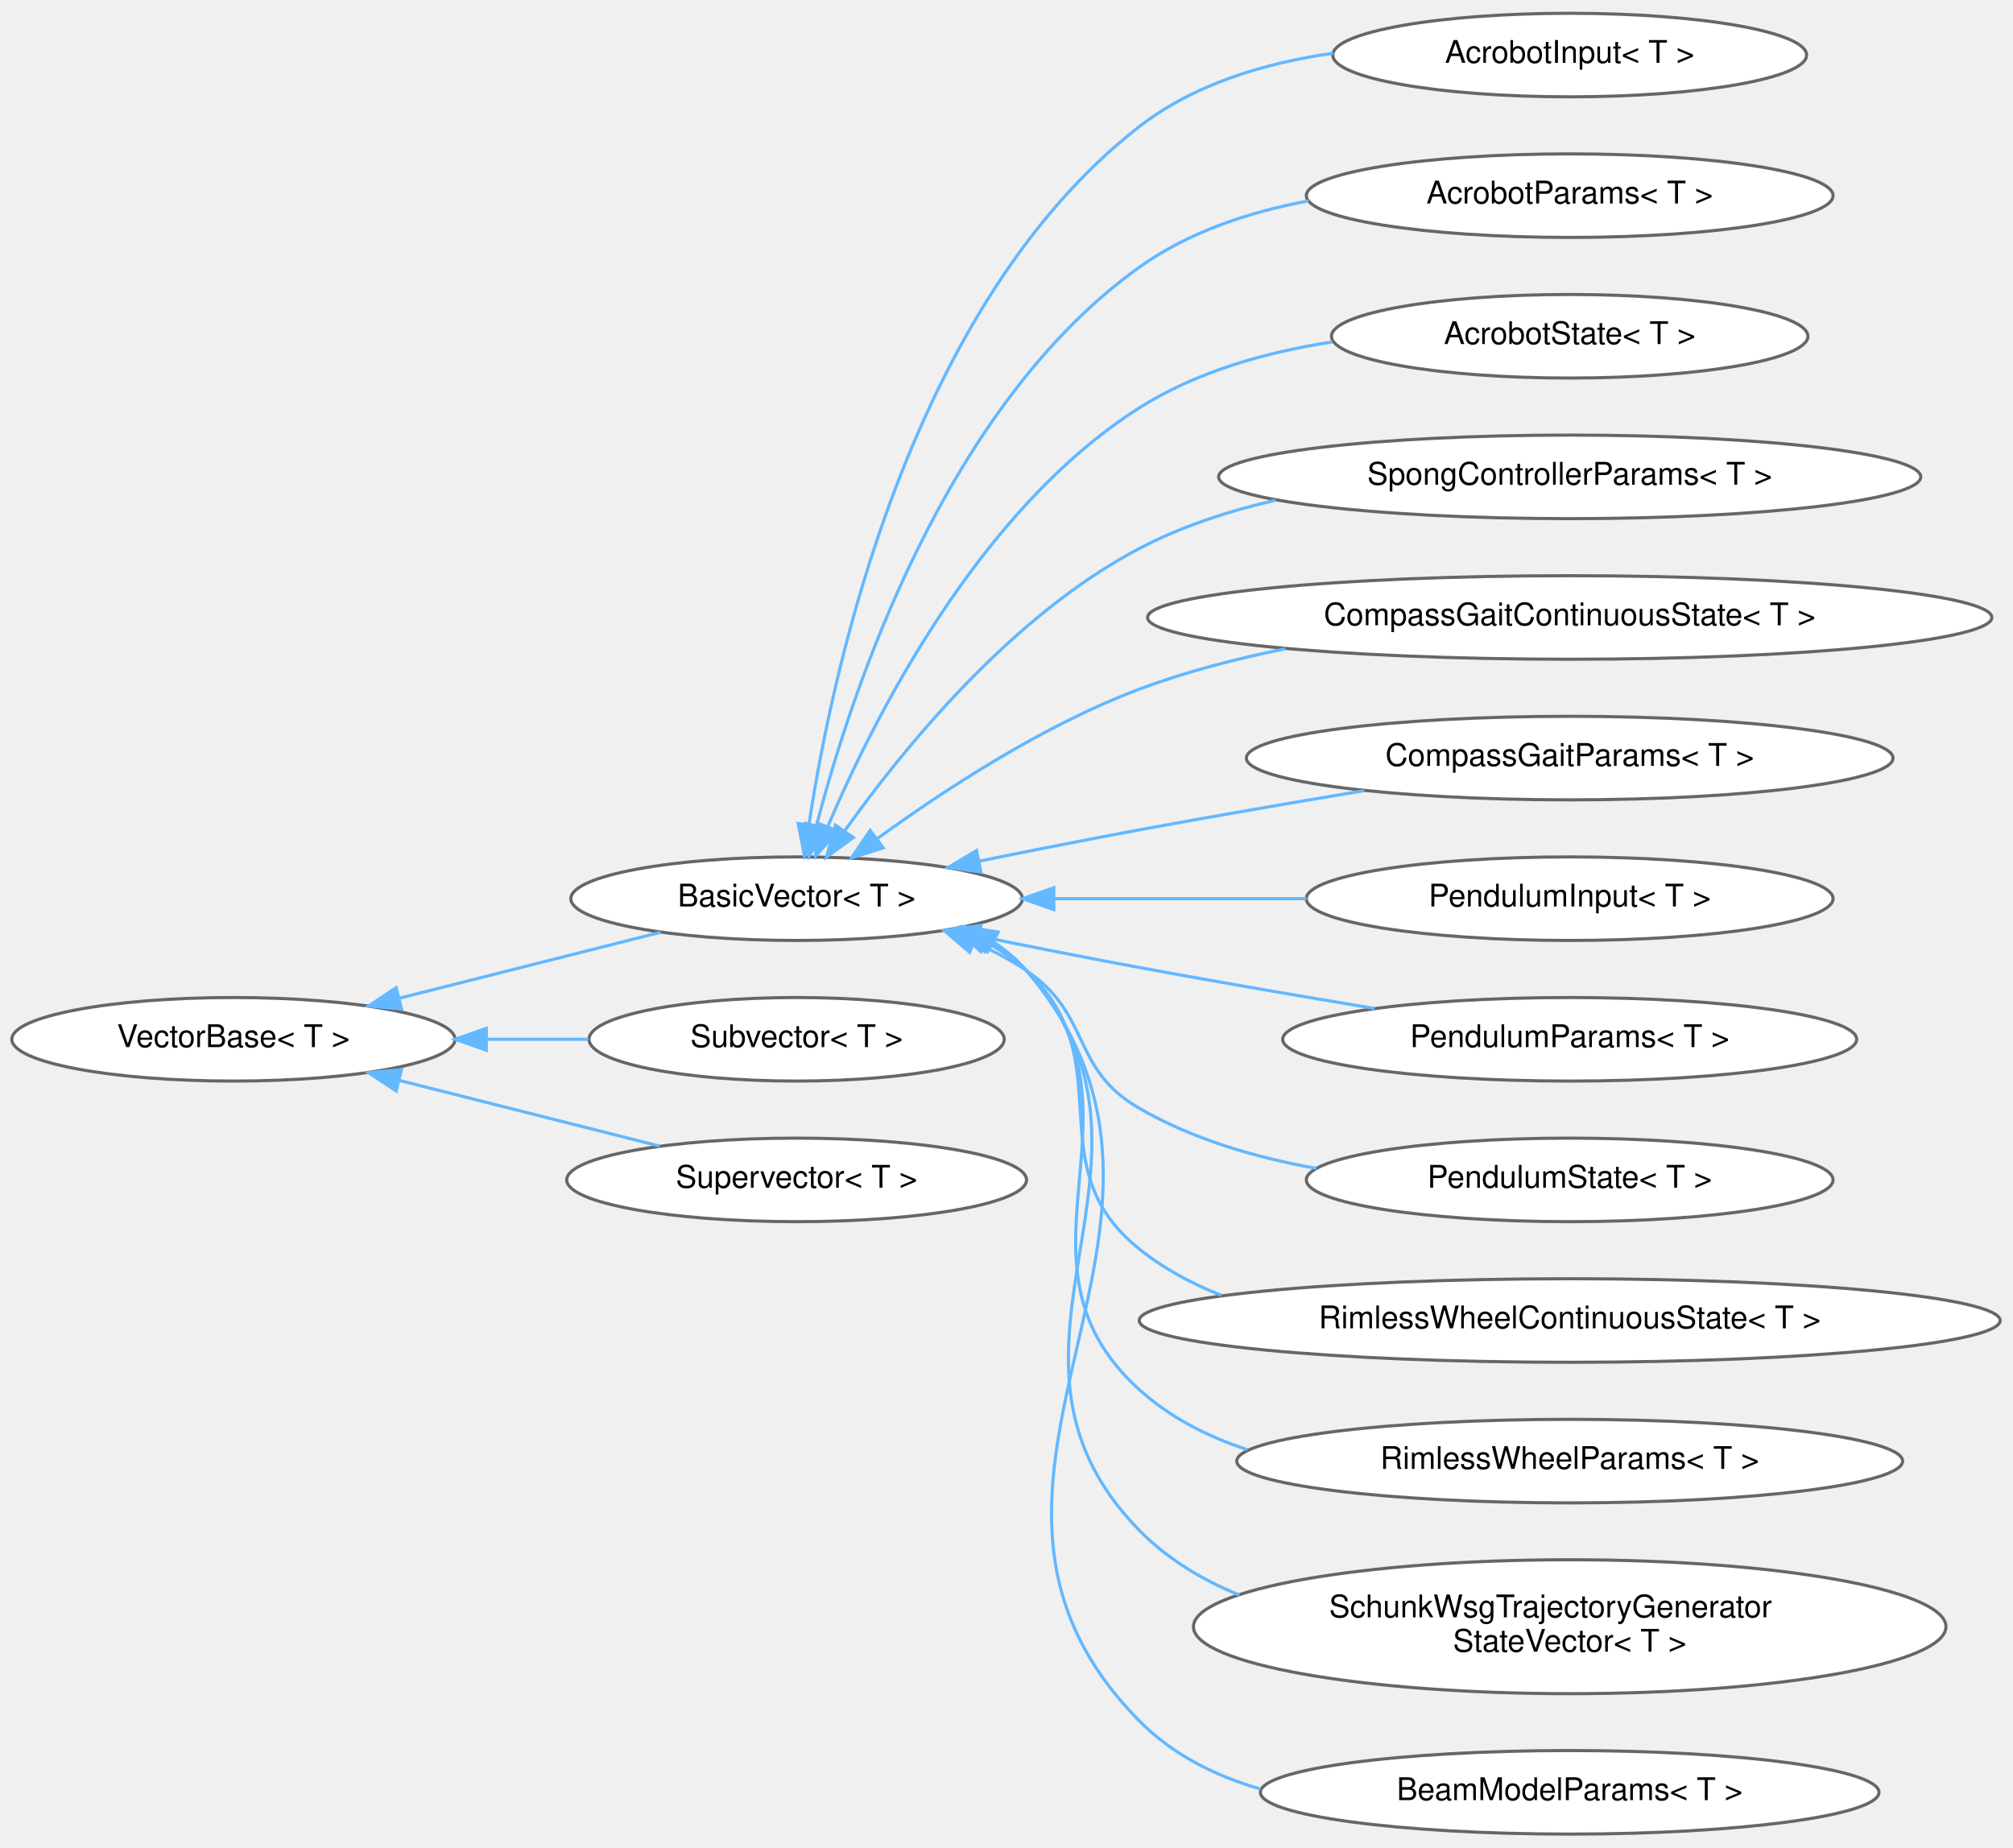
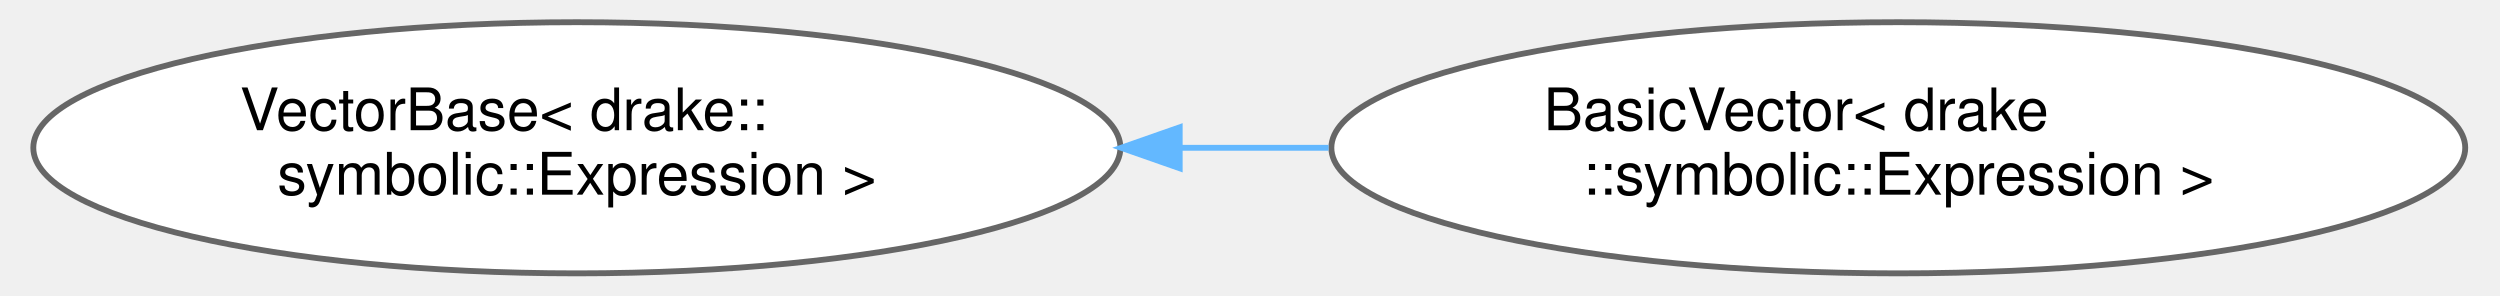
- <svg xmlns="http://www.w3.org/2000/svg" xmlns:xlink="http://www.w3.org/1999/xlink" width="644pt" height="591pt" viewBox="0.00 0.00 644.27 590.87">
-   <g id="graph0" class="graph" transform="scale(1 1) rotate(0) translate(4 586.87)">
+ <svg xmlns="http://www.w3.org/2000/svg" xmlns:xlink="http://www.w3.org/1999/xlink" width="423pt" height="50pt" viewBox="0.00 0.00 423.01 50.43">
+   <g id="graph0" class="graph" transform="scale(1 1) rotate(0) translate(4 46.43)">
    <g id="Node000000" class="node">
      <g id="a_Node000000">
-         <a xlink:href="classdrake_1_1systems_1_1_vector_base.html" target="_top" xlink:title="VectorBase is an abstract base class that real-valued signals between Systems and real-valued System ...">
-           <ellipse fill="white" stroke="#666666" cx="70.71" cy="-254.44" rx="70.92" ry="13.37" />
-           <text text-anchor="middle" x="70.71" y="-251.94" font-family="Helvetica,sans-Serif" font-size="10.00">VectorBase&lt; T &gt;</text>
+         <a xlink:href="classdrake_1_1systems_1_1_vector_base.html" target="_top" xlink:title=" ">
+           <ellipse fill="white" stroke="#666666" cx="92.63" cy="-21.21" rx="92.76" ry="21.43" />
+           <text text-anchor="start" x="35.13" y="-24.21" font-family="Helvetica,sans-Serif" font-size="10.00">VectorBase&lt; drake::</text>
+           <text text-anchor="middle" x="92.63" y="-13.21" font-family="Helvetica,sans-Serif" font-size="10.00">symbolic::Expression &gt;</text>
        </a>
      </g>
    </g>
    <g id="Node000001" class="node">
      <g id="a_Node000001">
-         <a xlink:href="classdrake_1_1systems_1_1_basic_vector.html" target="_top" xlink:title="BasicVector is a semantics-free wrapper around an Eigen vector that satisfies VectorBase.">
-           <ellipse fill="white" stroke="#666666" cx="250.96" cy="-299.44" rx="72.25" ry="13.37" />
-           <text text-anchor="middle" x="250.96" y="-296.94" font-family="Helvetica,sans-Serif" font-size="10.00">BasicVector&lt; T &gt;</text>
+         <a xlink:href="classdrake_1_1systems_1_1_basic_vector.html" target="_top" xlink:title=" ">
+           <ellipse fill="white" stroke="#666666" cx="318.14" cy="-21.21" rx="96.75" ry="21.43" />
+           <text text-anchor="start" x="257.64" y="-24.21" font-family="Helvetica,sans-Serif" font-size="10.00">BasicVector&lt; drake</text>
+           <text text-anchor="middle" x="318.14" y="-13.21" font-family="Helvetica,sans-Serif" font-size="10.00">::symbolic::Expression &gt;</text>
        </a>
      </g>
    </g>
-     <g id="edge544_Node000000_Node000001" class="edge">
-       <g id="a_edge544_Node000000_Node000001">
+     <g id="edge543_Node000000_Node000001" class="edge">
+       <g id="a_edge543_Node000000_Node000001">
        <a xlink:title=" ">
-           <path fill="none" stroke="#63b8ff" d="M123.85,-267.6C150.43,-274.31 182.33,-282.36 207.4,-288.69" />
-           <polygon fill="#63b8ff" stroke="#63b8ff" points="124.51,-264.15 113.95,-265.1 122.79,-270.94 124.51,-264.15" />
-         </a>
-       </g>
-     </g>
-     <g id="Node000015" class="node">
-       <g id="a_Node000015">
-         <a xlink:href="classdrake_1_1systems_1_1_subvector.html" target="_top" xlink:title="Subvector is a concrete class template that implements VectorBase by providing a sliced view of a Vec...">
-           <ellipse fill="white" stroke="#666666" cx="250.96" cy="-254.44" rx="66.44" ry="13.37" />
-           <text text-anchor="middle" x="250.96" y="-251.94" font-family="Helvetica,sans-Serif" font-size="10.00">Subvector&lt; T &gt;</text>
-         </a>
-       </g>
-     </g>
-     <g id="edge558_Node000000_Node000015" class="edge">
-       <g id="a_edge558_Node000000_Node000015">
-         <a xlink:title=" ">
-           <path fill="none" stroke="#63b8ff" d="M151.95,-254.44C162.77,-254.44 173.77,-254.44 184.3,-254.44" />
-           <polygon fill="#63b8ff" stroke="#63b8ff" points="151.65,-250.94 141.65,-254.44 151.65,-257.94 151.65,-250.94" />
-         </a>
-       </g>
-     </g>
-     <g id="Node000016" class="node">
-       <g id="a_Node000016">
-         <a xlink:href="classdrake_1_1systems_1_1_supervector.html" target="_top" xlink:title="Supervector is a concrete class template that implements VectorBase by concatenating multiple VectorB...">
-           <ellipse fill="white" stroke="#666666" cx="250.96" cy="-209.44" rx="73.58" ry="13.37" />
-           <text text-anchor="middle" x="250.96" y="-206.94" font-family="Helvetica,sans-Serif" font-size="10.00">Supervector&lt; T &gt;</text>
-         </a>
-       </g>
-     </g>
-     <g id="edge559_Node000000_Node000016" class="edge">
-       <g id="a_edge559_Node000000_Node000016">
-         <a xlink:title=" ">
-           <path fill="none" stroke="#63b8ff" d="M123.81,-241.28C150.29,-234.6 182.06,-226.58 207.09,-220.26" />
-           <polygon fill="#63b8ff" stroke="#63b8ff" points="122.79,-237.93 113.95,-243.77 124.51,-244.72 122.79,-237.93" />
-         </a>
-       </g>
-     </g>
-     <g id="Node000002" class="node">
-       <g id="a_Node000002">
-         <a xlink:href="classdrake_1_1examples_1_1acrobot_1_1_acrobot_input.html" target="_top" xlink:title="Specializes BasicVector with specific getters and setters.">
-           <ellipse fill="white" stroke="#666666" cx="498.39" cy="-569.44" rx="75.82" ry="13.37" />
-           <text text-anchor="middle" x="498.39" y="-566.94" font-family="Helvetica,sans-Serif" font-size="10.00">AcrobotInput&lt; T &gt;</text>
-         </a>
-       </g>
-     </g>
-     <g id="edge545_Node000001_Node000002" class="edge">
-       <g id="a_edge545_Node000001_Node000002">
-         <a xlink:title=" ">
-           <path fill="none" stroke="#63b8ff" d="M254.93,-323.29C262.53,-373.38 287.49,-489.58 360.5,-546.44 378.09,-560.13 400.84,-566.93 422.72,-570.03" />
-           <polygon fill="#63b8ff" stroke="#63b8ff" points="258.36,-322.52 253.49,-313.11 251.43,-323.5 258.36,-322.52" />
-         </a>
-       </g>
-     </g>
-     <g id="Node000003" class="node">
-       <g id="a_Node000003">
-         <a xlink:href="classdrake_1_1examples_1_1acrobot_1_1_acrobot_params.html" target="_top" xlink:title="Specializes BasicVector with specific getters and setters.">
-           <ellipse fill="white" stroke="#666666" cx="498.39" cy="-524.44" rx="84.29" ry="13.37" />
-           <text text-anchor="middle" x="498.39" y="-521.94" font-family="Helvetica,sans-Serif" font-size="10.00">AcrobotParams&lt; T &gt;</text>
-         </a>
-       </g>
-     </g>
-     <g id="edge546_Node000001_Node000003" class="edge">
-       <g id="a_edge546_Node000001_Node000003">
-         <a xlink:title=" ">
-           <path fill="none" stroke="#63b8ff" d="M257.32,-322.81C268.47,-365.78 298.46,-456.95 360.5,-501.44 376.26,-512.74 395.65,-519.21 414.82,-522.77" />
-           <polygon fill="#63b8ff" stroke="#63b8ff" points="260.68,-321.85 254.88,-312.99 253.89,-323.54 260.68,-321.85" />
-         </a>
-       </g>
-     </g>
-     <g id="Node000004" class="node">
-       <g id="a_Node000004">
-         <a xlink:href="classdrake_1_1examples_1_1acrobot_1_1_acrobot_state.html" target="_top" xlink:title="Specializes BasicVector with specific getters and setters.">
-           <ellipse fill="white" stroke="#666666" cx="498.39" cy="-479.44" rx="76.24" ry="13.37" />
-           <text text-anchor="middle" x="498.39" y="-476.94" font-family="Helvetica,sans-Serif" font-size="10.00">AcrobotState&lt; T &gt;</text>
-         </a>
-       </g>
-     </g>
-     <g id="edge547_Node000001_Node000004" class="edge">
-       <g id="a_edge547_Node000001_Node000004">
-         <a xlink:title=" ">
-           <path fill="none" stroke="#63b8ff" d="M260.93,-322.55C275.87,-357.7 309.34,-423.92 360.5,-456.44 378.8,-468.07 401.16,-474.37 422.45,-477.64" />
-           <polygon fill="#63b8ff" stroke="#63b8ff" points="264.09,-321.03 257.05,-313.11 257.62,-323.69 264.09,-321.03" />
-         </a>
-       </g>
-     </g>
-     <g id="Node000005" class="node">
-       <g id="a_Node000005">
-         <a xlink:href="classdrake_1_1examples_1_1acrobot_1_1_spong_controller_params.html" target="_top" xlink:title="Specializes BasicVector with specific getters and setters.">
-           <ellipse fill="white" stroke="#666666" cx="498.39" cy="-434.44" rx="112.36" ry="13.37" />
-           <text text-anchor="middle" x="498.39" y="-431.94" font-family="Helvetica,sans-Serif" font-size="10.00">SpongControllerParams&lt; T &gt;</text>
-         </a>
-       </g>
-     </g>
-     <g id="edge548_Node000001_Node000005" class="edge">
-       <g id="a_edge548_Node000001_Node000005">
-         <a xlink:title=" ">
-           <path fill="none" stroke="#63b8ff" d="M266.4,-321.22C284.91,-347.23 319.55,-389.92 360.5,-411.44 373.94,-418.5 389.05,-423.48 404.21,-426.97" />
-           <polygon fill="#63b8ff" stroke="#63b8ff" points="269.12,-319 260.54,-312.78 263.37,-322.99 269.12,-319" />
-         </a>
-       </g>
-     </g>
-     <g id="Node000006" class="node">
-       <g id="a_Node000006">
-         <a xlink:href="classdrake_1_1examples_1_1compass__gait_1_1_compass_gait_continuous_state.html" target="_top" xlink:title="Specializes BasicVector with specific getters and setters.">
-           <ellipse fill="white" stroke="#666666" cx="498.39" cy="-389.44" rx="135.11" ry="13.37" />
-           <text text-anchor="middle" x="498.39" y="-386.94" font-family="Helvetica,sans-Serif" font-size="10.00">CompassGaitContinuousState&lt; T &gt;</text>
-         </a>
-       </g>
-     </g>
-     <g id="edge549_Node000001_Node000006" class="edge">
-       <g id="a_edge549_Node000001_Node000006">
-         <a xlink:title=" ">
-           <path fill="none" stroke="#63b8ff" d="M276.63,-318.55C297.74,-333.91 329.53,-354.79 360.5,-366.44 375.27,-371.99 391.45,-376.21 407.34,-379.41" />
-           <polygon fill="#63b8ff" stroke="#63b8ff" points="278.66,-315.7 268.55,-312.55 274.49,-321.32 278.66,-315.7" />
-         </a>
-       </g>
-     </g>
-     <g id="Node000007" class="node">
-       <g id="a_Node000007">
-         <a xlink:href="classdrake_1_1examples_1_1compass__gait_1_1_compass_gait_params.html" target="_top" xlink:title="Specializes BasicVector with specific getters and setters.">
-           <ellipse fill="white" stroke="#666666" cx="498.39" cy="-344.44" rx="103.48" ry="13.37" />
-           <text text-anchor="middle" x="498.39" y="-341.94" font-family="Helvetica,sans-Serif" font-size="10.00">CompassGaitParams&lt; T &gt;</text>
-         </a>
-       </g>
-     </g>
-     <g id="edge550_Node000001_Node000007" class="edge">
-       <g id="a_edge550_Node000001_Node000007">
-         <a xlink:title=" ">
-           <path fill="none" stroke="#63b8ff" d="M309.47,-311.47C325.93,-314.81 343.9,-318.36 360.5,-321.44 383.96,-325.78 409.74,-330.21 432.55,-334" />
-           <polygon fill="#63b8ff" stroke="#63b8ff" points="309.94,-307.99 299.44,-309.42 308.54,-314.85 309.94,-307.99" />
-         </a>
-       </g>
-     </g>
-     <g id="Node000008" class="node">
-       <g id="a_Node000008">
-         <a xlink:href="classdrake_1_1examples_1_1pendulum_1_1_pendulum_input.html" target="_top" xlink:title="Specializes BasicVector with specific getters and setters.">
-           <ellipse fill="white" stroke="#666666" cx="498.39" cy="-299.44" rx="84.29" ry="13.37" />
-           <text text-anchor="middle" x="498.39" y="-296.94" font-family="Helvetica,sans-Serif" font-size="10.00">PendulumInput&lt; T &gt;</text>
-         </a>
-       </g>
-     </g>
-     <g id="edge551_Node000001_Node000008" class="edge">
-       <g id="a_edge551_Node000001_Node000008">
-         <a xlink:title=" ">
-           <path fill="none" stroke="#63b8ff" d="M333.45,-299.44C359.4,-299.44 388.13,-299.44 414.2,-299.44" />
-           <polygon fill="#63b8ff" stroke="#63b8ff" points="333.28,-295.94 323.28,-299.44 333.28,-302.94 333.28,-295.94" />
-         </a>
-       </g>
-     </g>
-     <g id="Node000009" class="node">
-       <g id="a_Node000009">
-         <a xlink:href="classdrake_1_1examples_1_1pendulum_1_1_pendulum_params.html" target="_top" xlink:title="Specializes BasicVector with specific getters and setters.">
-           <ellipse fill="white" stroke="#666666" cx="498.39" cy="-254.44" rx="91.85" ry="13.37" />
-           <text text-anchor="middle" x="498.39" y="-251.94" font-family="Helvetica,sans-Serif" font-size="10.00">PendulumParams&lt; T &gt;</text>
-         </a>
-       </g>
-     </g>
-     <g id="edge552_Node000001_Node000009" class="edge">
-       <g id="a_edge552_Node000001_Node000009">
-         <a xlink:title=" ">
-           <path fill="none" stroke="#63b8ff" d="M309.47,-287.4C325.93,-284.06 343.9,-280.51 360.5,-277.44 385.14,-272.87 412.35,-268.22 435.98,-264.3" />
-           <polygon fill="#63b8ff" stroke="#63b8ff" points="308.54,-284.02 299.44,-289.45 309.94,-290.88 308.54,-284.02" />
-         </a>
-       </g>
-     </g>
-     <g id="Node000010" class="node">
-       <g id="a_Node000010">
-         <a xlink:href="classdrake_1_1examples_1_1pendulum_1_1_pendulum_state.html" target="_top" xlink:title="Specializes BasicVector with specific getters and setters.">
-           <ellipse fill="white" stroke="#666666" cx="498.39" cy="-209.44" rx="84.29" ry="13.37" />
-           <text text-anchor="middle" x="498.39" y="-206.94" font-family="Helvetica,sans-Serif" font-size="10.00">PendulumState&lt; T &gt;</text>
-         </a>
-       </g>
-     </g>
-     <g id="edge553_Node000001_Node000010" class="edge">
-       <g id="a_edge553_Node000001_Node000010">
-         <a xlink:title=" ">
-           <path fill="none" stroke="#63b8ff" d="M307.69,-285.49C313.6,-282.93 319.33,-279.94 324.5,-276.44 345.41,-262.25 338.65,-245.12 360.5,-232.44 377.59,-222.52 397.78,-216.59 417.32,-213.12" />
-           <polygon fill="#63b8ff" stroke="#63b8ff" points="306.36,-282.25 298.31,-289.15 308.9,-288.77 306.36,-282.25" />
-         </a>
-       </g>
-     </g>
-     <g id="Node000011" class="node">
-       <g id="a_Node000011">
-         <a xlink:href="classdrake_1_1examples_1_1rimless__wheel_1_1_rimless_wheel_continuous_state.html" target="_top" xlink:title="Specializes BasicVector with specific getters and setters.">
-           <ellipse fill="white" stroke="#666666" cx="498.39" cy="-164.44" rx="137.77" ry="13.37" />
-           <text text-anchor="middle" x="498.39" y="-161.94" font-family="Helvetica,sans-Serif" font-size="10.00">RimlessWheelContinuousState&lt; T &gt;</text>
-         </a>
-       </g>
-     </g>
-     <g id="edge554_Node000001_Node000011" class="edge">
-       <g id="a_edge554_Node000001_Node000011">
-         <a xlink:title=" ">
-           <path fill="none" stroke="#63b8ff" d="M311.6,-285.54C316.27,-282.99 320.66,-279.99 324.5,-276.44 355.81,-247.45 327.23,-214.15 360.5,-187.44 368.39,-181.1 377.38,-176.22 386.89,-172.5" />
-           <polygon fill="#63b8ff" stroke="#63b8ff" points="309.9,-282.47 302.32,-289.87 312.86,-288.81 309.9,-282.47" />
-         </a>
-       </g>
-     </g>
-     <g id="Node000012" class="node">
-       <g id="a_Node000012">
-         <a xlink:href="classdrake_1_1examples_1_1rimless__wheel_1_1_rimless_wheel_params.html" target="_top" xlink:title="Specializes BasicVector with specific getters and setters.">
-           <ellipse fill="white" stroke="#666666" cx="498.39" cy="-119.44" rx="106.55" ry="13.37" />
-           <text text-anchor="middle" x="498.39" y="-116.94" font-family="Helvetica,sans-Serif" font-size="10.00">RimlessWheelParams&lt; T &gt;</text>
-         </a>
-       </g>
-     </g>
-     <g id="edge555_Node000001_Node000012" class="edge">
-       <g id="a_edge555_Node000001_Node000012">
-         <a xlink:title=" ">
-           <path fill="none" stroke="#63b8ff" d="M312.83,-285.58C317.12,-283.03 321.08,-280.01 324.5,-276.44 367.12,-231.87 314.85,-183.9 360.5,-142.44 370.4,-133.44 382.44,-127.27 395.23,-123.11" />
-           <polygon fill="#63b8ff" stroke="#63b8ff" points="311.03,-282.56 303.67,-290.18 314.18,-288.82 311.03,-282.56" />
-         </a>
-       </g>
-     </g>
-     <g id="Node000013" class="node">
-       <g id="a_Node000013">
-         <a xlink:href="classdrake_1_1manipulation_1_1schunk__wsg_1_1_schunk_wsg_trajectory_generator_state_vector.html" target="_top" xlink:title="Specializes BasicVector with specific getters and setters.">
-           <ellipse fill="white" stroke="#666666" cx="498.39" cy="-66.44" rx="120.42" ry="21.43" />
-           <text text-anchor="start" x="421.39" y="-69.44" font-family="Helvetica,sans-Serif" font-size="10.00">SchunkWsgTrajectoryGenerator</text>
-           <text text-anchor="middle" x="498.39" y="-58.44" font-family="Helvetica,sans-Serif" font-size="10.00">StateVector&lt; T &gt;</text>
-         </a>
-       </g>
-     </g>
-     <g id="edge556_Node000001_Node000013" class="edge">
-       <g id="a_edge556_Node000001_Node000013">
-         <a xlink:title=" ">
-           <path fill="none" stroke="#63b8ff" d="M313.29,-285.69C317.44,-283.11 321.25,-280.06 324.5,-276.44 378.68,-216.03 303.82,-155.51 360.5,-97.44 369.52,-88.19 380.67,-81.45 392.69,-76.57" />
-           <polygon fill="#63b8ff" stroke="#63b8ff" points="311.62,-282.61 304.37,-290.33 314.86,-288.82 311.62,-282.61" />
-         </a>
-       </g>
-     </g>
-     <g id="Node000014" class="node">
-       <g id="a_Node000014">
-         <a xlink:href="classdrake_1_1systems_1_1sensors_1_1_beam_model_params.html" target="_top" xlink:title="Specializes BasicVector with specific getters and setters.">
-           <ellipse fill="white" stroke="#666666" cx="498.39" cy="-13.44" rx="98.99" ry="13.37" />
-           <text text-anchor="middle" x="498.39" y="-10.94" font-family="Helvetica,sans-Serif" font-size="10.00">BeamModelParams&lt; T &gt;</text>
-         </a>
-       </g>
-     </g>
-     <g id="edge557_Node000001_Node000014" class="edge">
-       <g id="a_edge557_Node000001_Node000014">
-         <a xlink:title=" ">
-           <path fill="none" stroke="#63b8ff" d="M314,-285.53C317.91,-282.98 321.48,-279.98 324.5,-276.44 394.5,-194.38 284.9,-113.37 360.5,-36.44 371.14,-25.61 384.83,-18.71 399.43,-14.48" />
-           <polygon fill="#63b8ff" stroke="#63b8ff" points="312.13,-282.56 305,-290.4 315.46,-288.72 312.13,-282.56" />
+           <path fill="none" stroke="#63b8ff" d="M195.7,-21.21C204.09,-21.21 212.56,-21.21 220.91,-21.21" />
+           <polygon fill="#63b8ff" stroke="#63b8ff" points="195.51,-17.71 185.51,-21.21 195.51,-24.71 195.51,-17.71" />
        </a>
      </g>
    </g>
  </g>
</svg>
